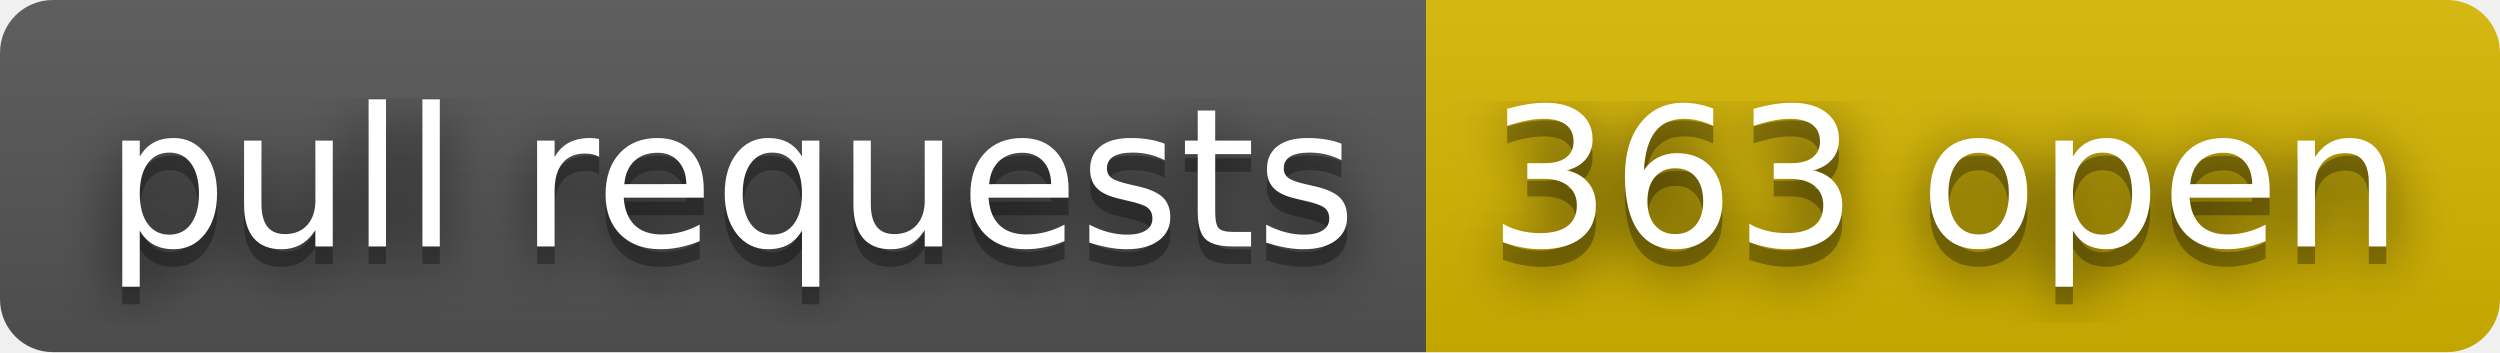
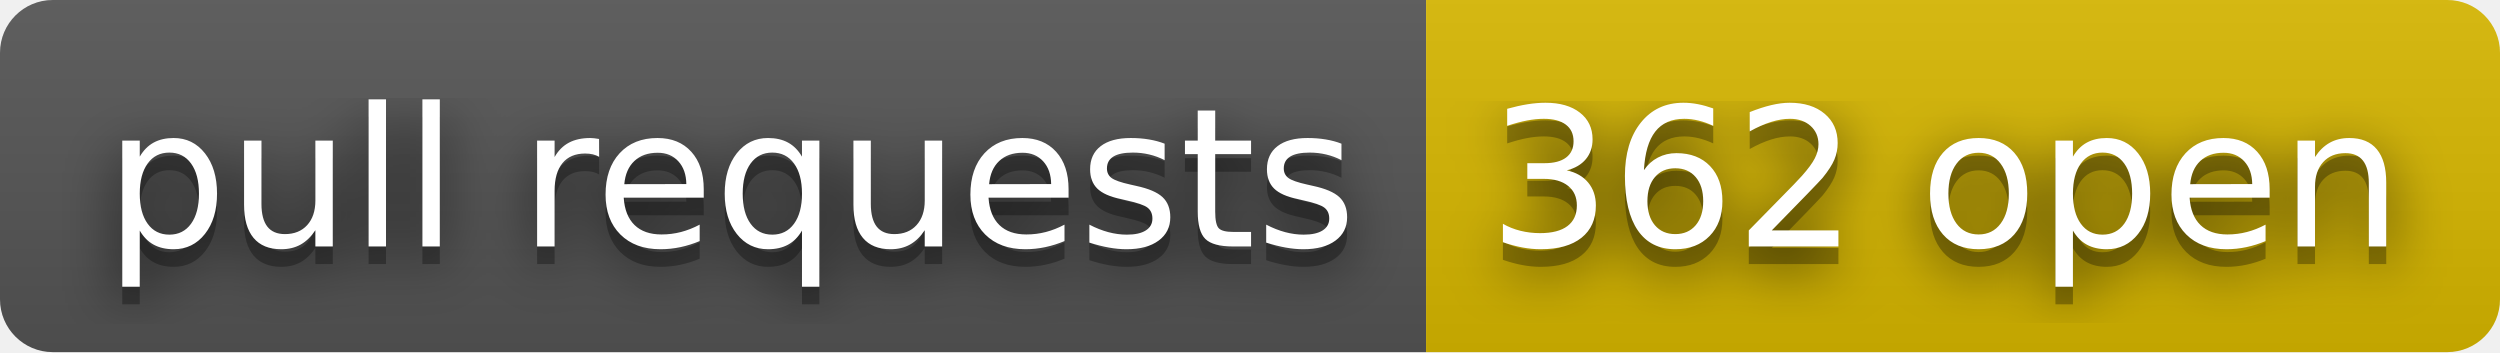
- <svg xmlns="http://www.w3.org/2000/svg" width="142" height="20" role="img" aria-label="pull requests: 363 open">
+ <svg xmlns="http://www.w3.org/2000/svg" width="142" height="20" role="img" aria-label="pull requests: 362 open">
  <filter id="blur">
    <feGaussianBlur stdDeviation="16" />
  </filter>
  <linearGradient id="s" x2="0" y2="100%">
    <stop offset="0" stop-color="#bbb" stop-opacity=".1" />
    <stop offset="1" stop-opacity=".1" />
  </linearGradient>
  <clipPath id="r">
    <rect width="142" height="20" rx="3" />
  </clipPath>
  <g clip-path="url(#r)">
    <rect width="81" height="20" fill="#555" />
    <rect x="81" width="61" height="20" fill="#d8b800" />
    <rect width="142" height="20" fill="url(#s)" />
  </g>
  <g fill="#fff" text-anchor="middle" font-family="Verdana,Geneva,DejaVu Sans,sans-serif" text-rendering="geometricPrecision" font-size="110">
    <g transform="scale(.1)">
      <g aria-hidden="true" fill="#010101">
        <text x="415" y="150" fill-opacity=".8" filter="url(#blur)" textLength="710">pull requests</text>
        <text x="415" y="150" fill-opacity=".3" textLength="710">pull requests</text>
      </g>
      <text x="415" y="140" textLength="710">pull requests</text>
    </g>
    <g transform="scale(.1)">
      <g aria-hidden="true" fill="#010101">
-         <text x="1105" y="150" fill-opacity=".8" filter="url(#blur)" textLength="510">363 open</text>
-         <text x="1105" y="150" fill-opacity=".3" textLength="510">363 open</text>
+         <text x="1105" y="150" fill-opacity=".8" filter="url(#blur)" textLength="510">362 open</text>
+         <text x="1105" y="150" fill-opacity=".3" textLength="510">362 open</text>
      </g>
-       <text x="1105" y="140" textLength="510">363 open</text>
+       <text x="1105" y="140" textLength="510">362 open</text>
    </g>
  </g>
</svg>
